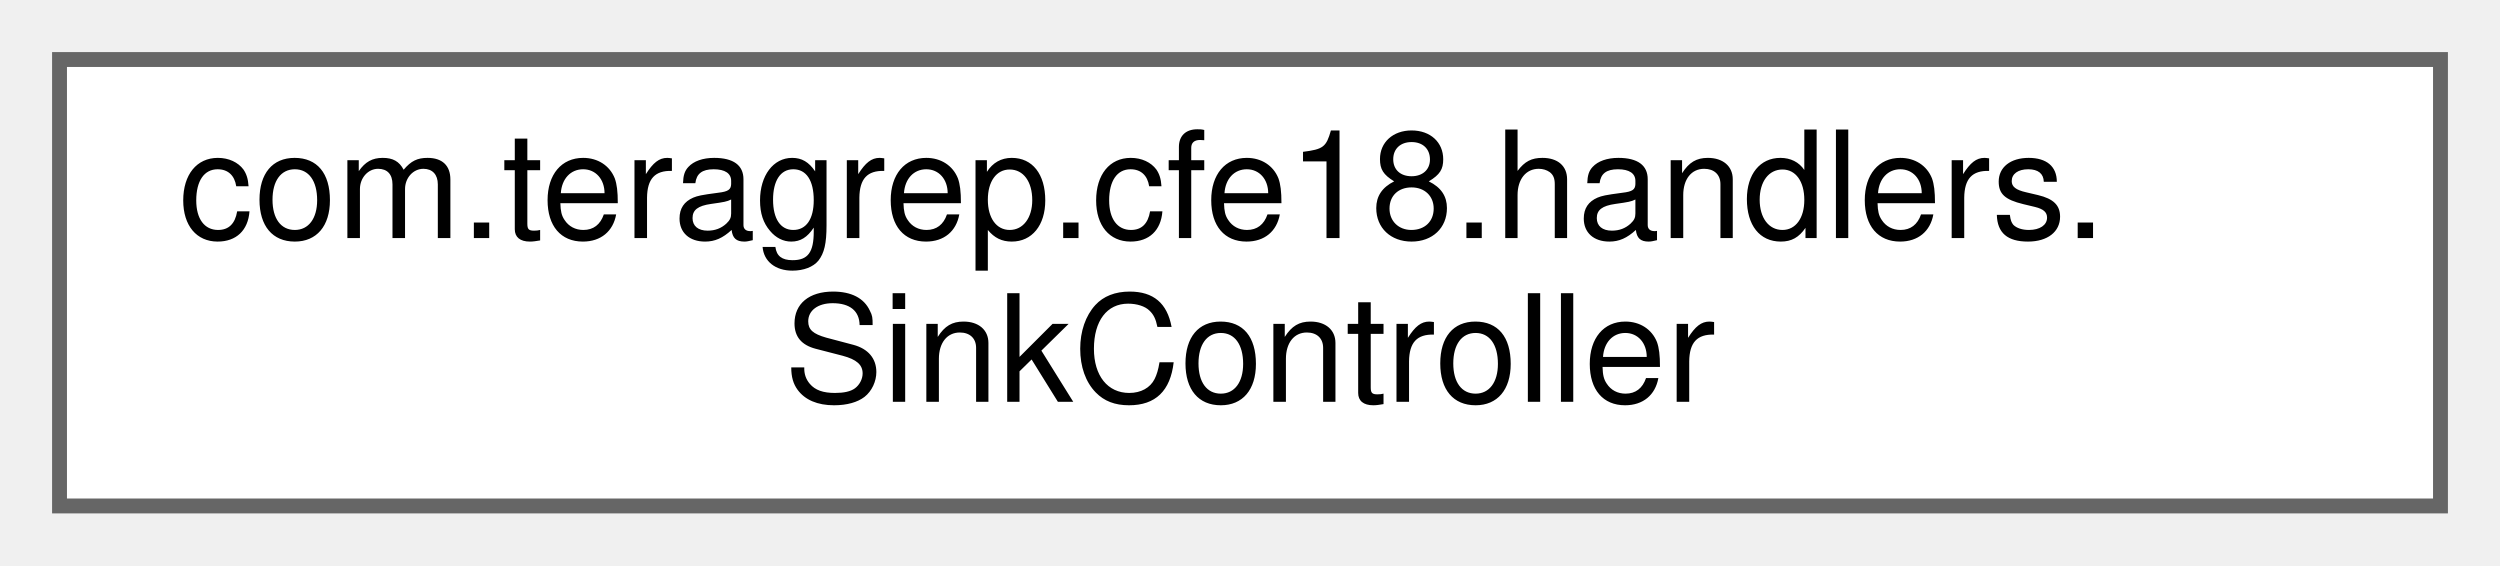
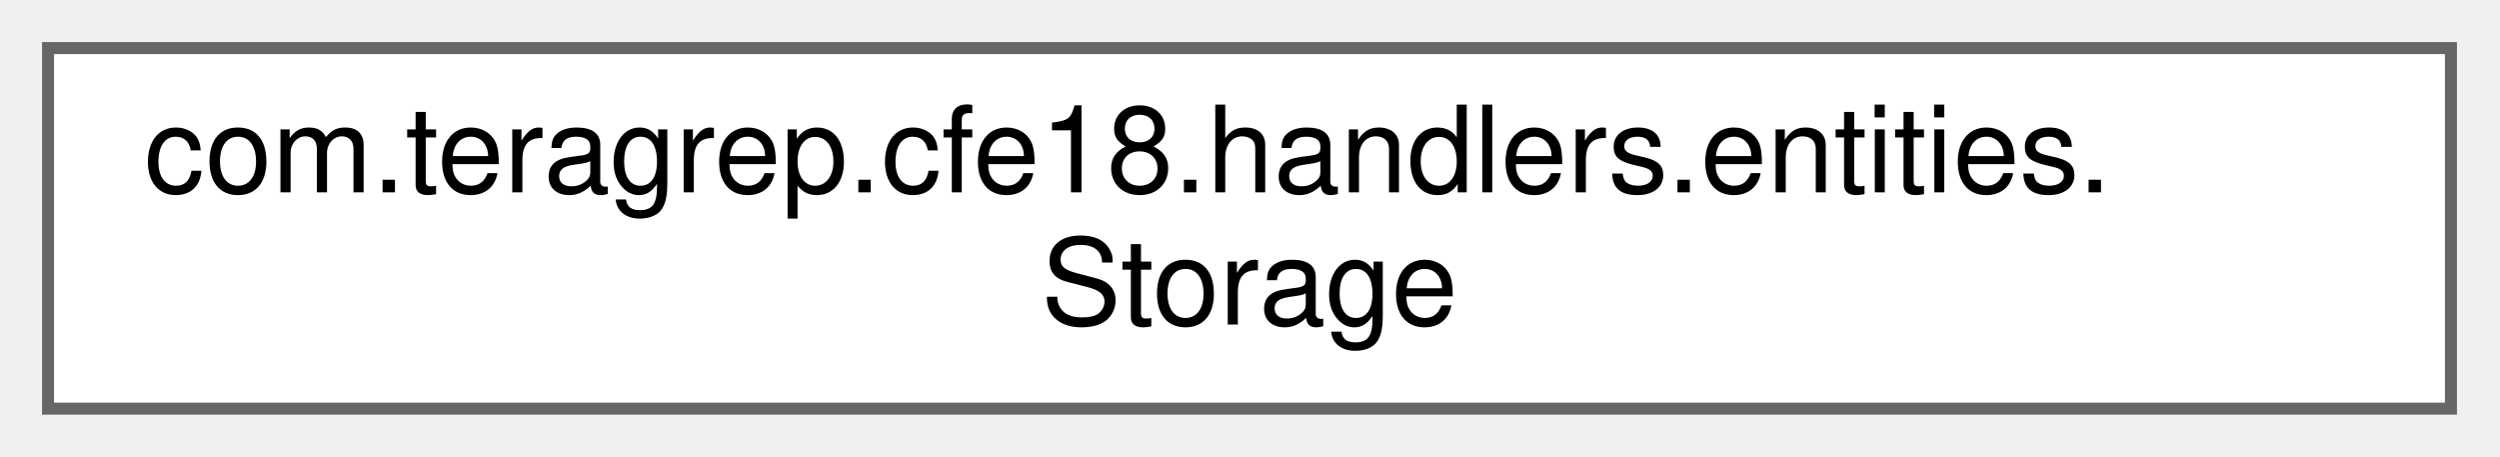
- <svg xmlns="http://www.w3.org/2000/svg" xmlns:xlink="http://www.w3.org/1999/xlink" width="168pt" height="38pt" viewBox="0.00 0.00 168.00 38.00">
+ <svg xmlns="http://www.w3.org/2000/svg" xmlns:xlink="http://www.w3.org/1999/xlink" width="208pt" height="38pt" viewBox="0.00 0.00 208.00 38.00">
  <g id="graph0" class="graph" transform="scale(1 1) rotate(0) translate(4 34)">
    <g id="Node000000" class="node">
      <g id="a_Node000000">
-         <a xlink:href="classcom_1_1teragrep_1_1cfe18_1_1handlers_1_1SinkController.html" target="_top" xlink:title=" ">
-           <polygon fill="white" stroke="#666666" points="160,-30 0,-30 0,0 160,0 160,-30" />
-           <text text-anchor="start" x="8" y="-18" font-family="Helvetica,sans-Serif" font-size="10.00">com.teragrep.cfe18.handlers.</text>
-           <text text-anchor="middle" x="80" y="-7" font-family="Helvetica,sans-Serif" font-size="10.00">SinkController</text>
+         <a xlink:href="classcom_1_1teragrep_1_1cfe18_1_1handlers_1_1entities_1_1Storage.html" target="_top" xlink:title=" ">
+           <polygon fill="white" stroke="#666666" points="200,-30 0,-30 0,0 200,0 200,-30" />
+           <text text-anchor="start" x="8" y="-18" font-family="Helvetica,sans-Serif" font-size="10.00">com.teragrep.cfe18.handlers.entities.</text>
+           <text text-anchor="middle" x="100" y="-7" font-family="Helvetica,sans-Serif" font-size="10.00">Storage</text>
        </a>
      </g>
    </g>
  </g>
</svg>
